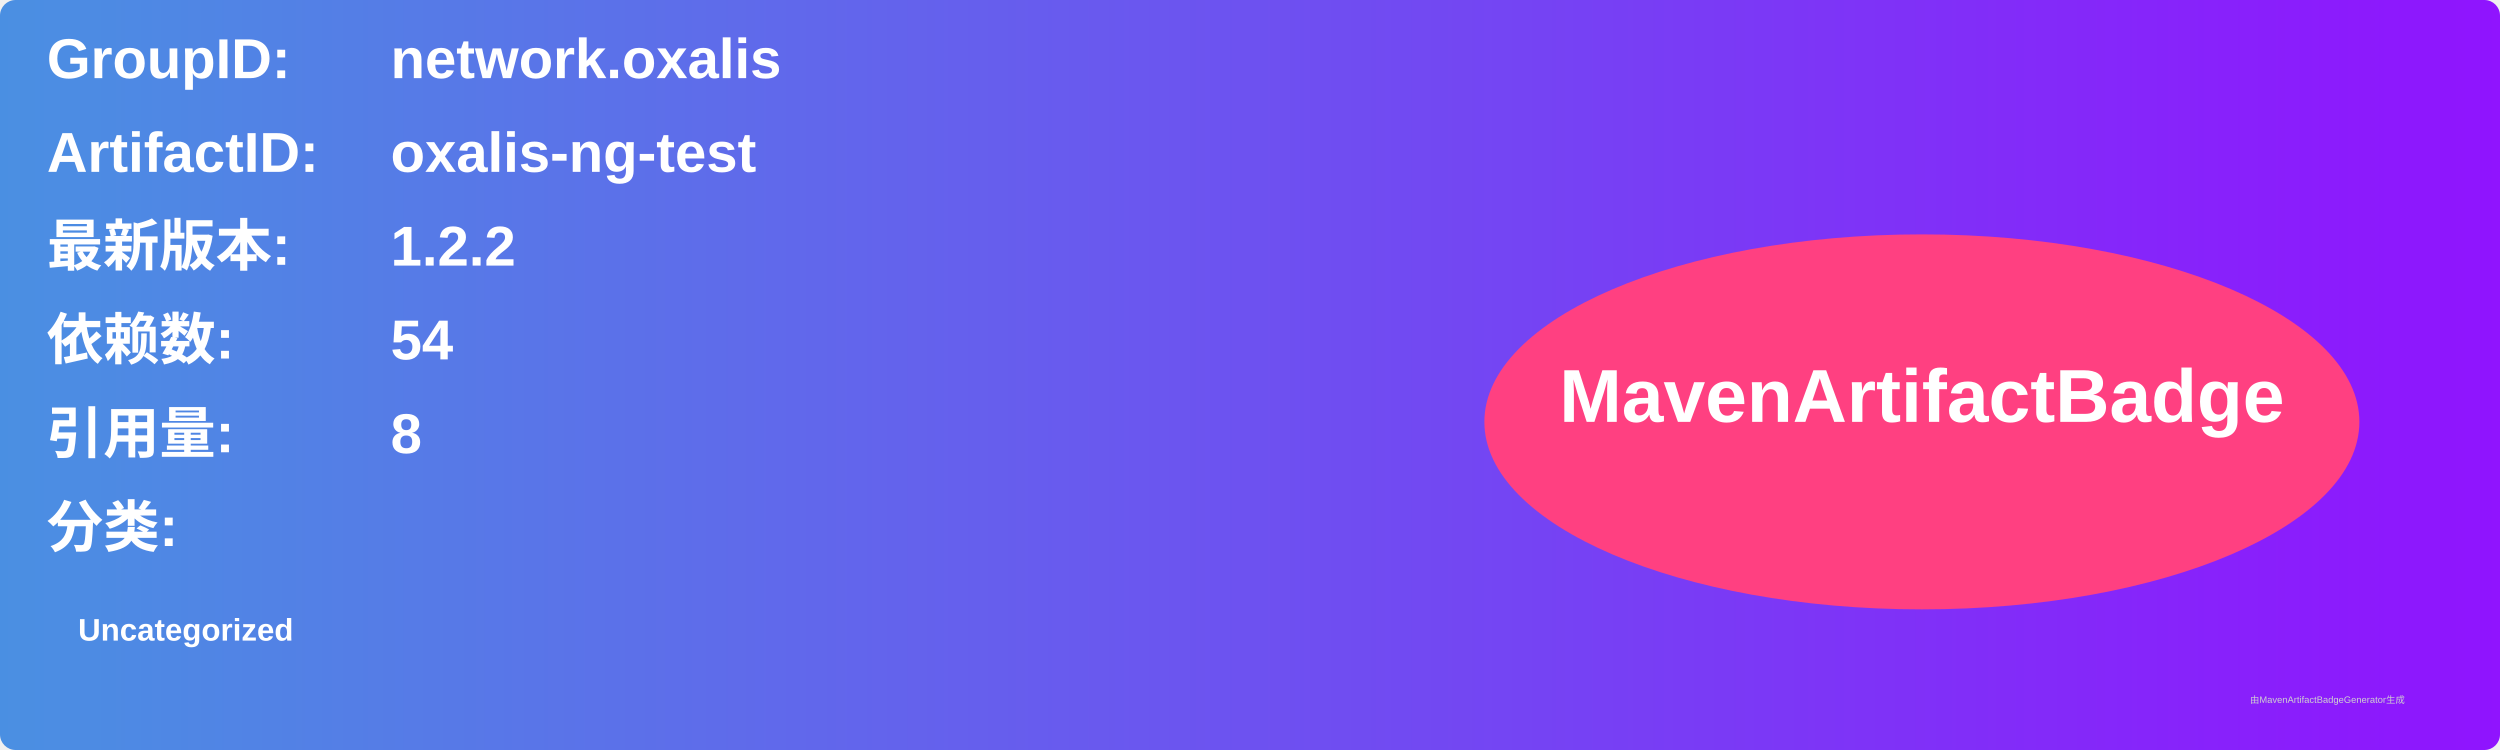
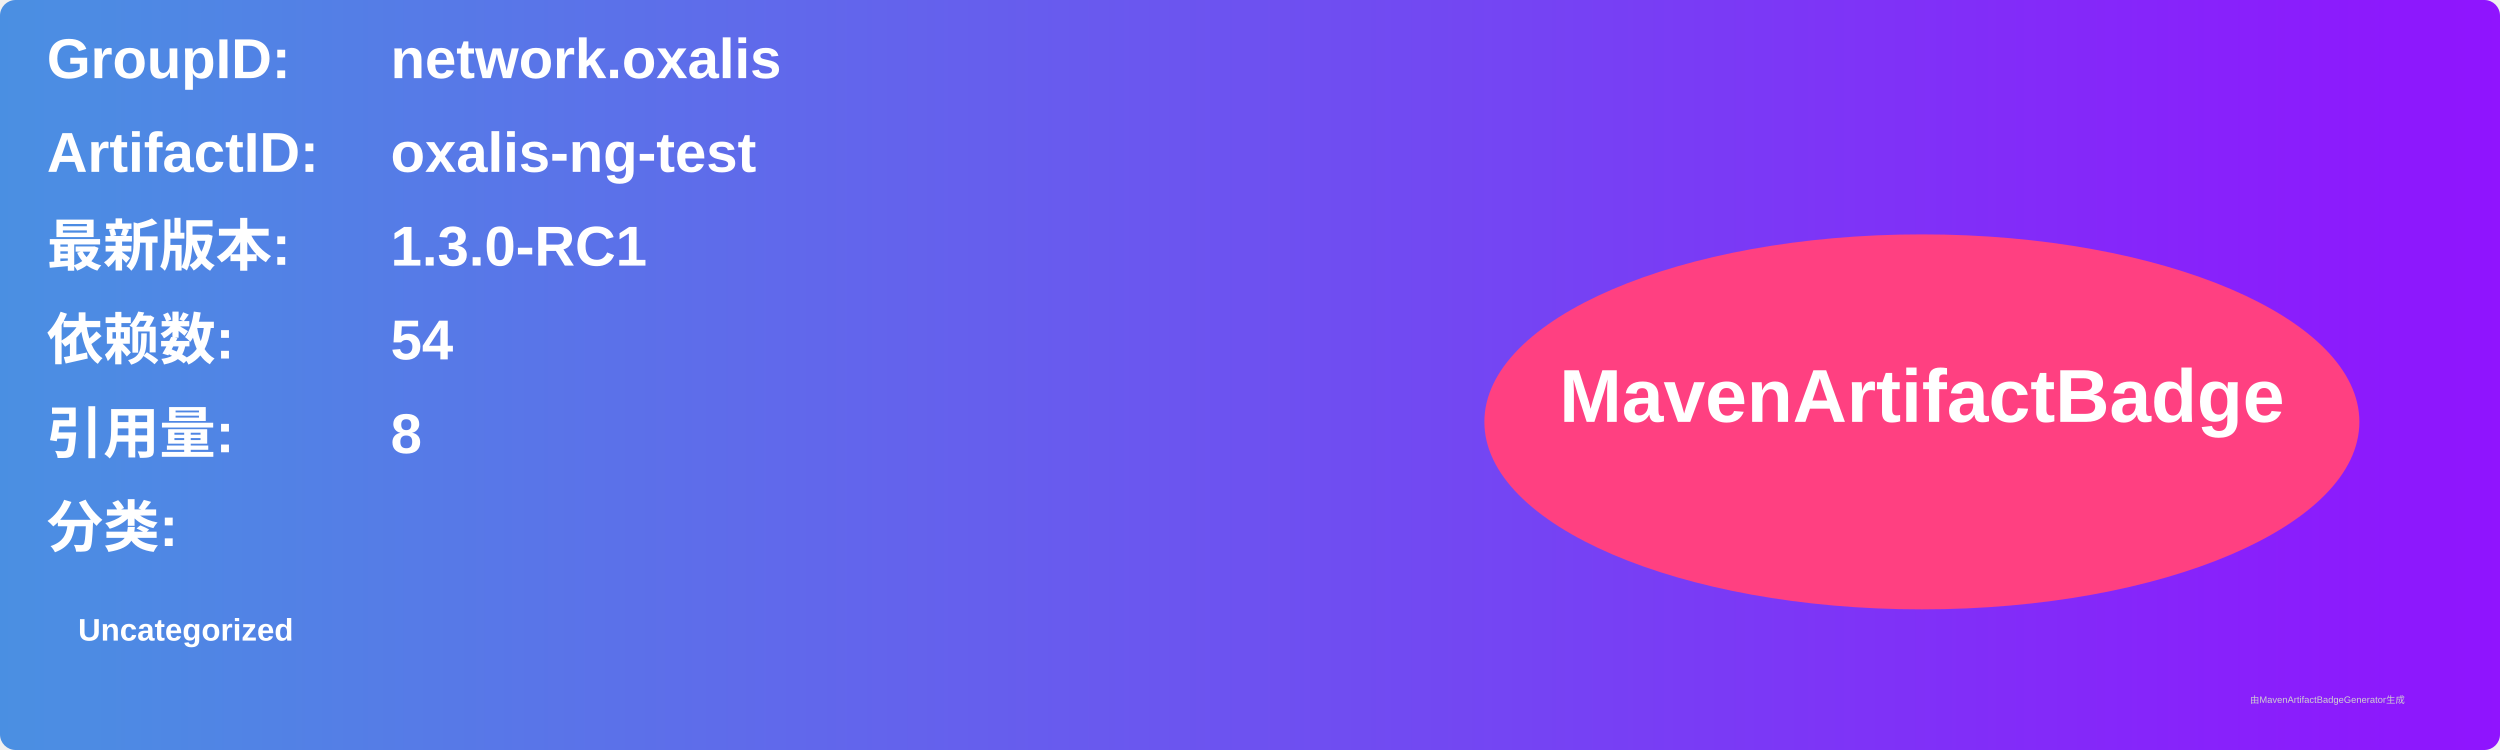
<svg xmlns="http://www.w3.org/2000/svg" width="800" height="240" viewBox="0 0 800 240">
  <linearGradient id="grad" x1="0%" y1="0%" x2="100%" y2="0%">
    <stop offset="0%" stop-color="#4a90e2" />
    <stop offset="100%" stop-color="#9013fe" />
  </linearGradient>
  <rect width="100%" height="100%" rx="5" ry="5" fill="url(#grad)" />
  <g transform="translate(15, 15)">
    <text x="0" y="10" font-family="Arial" font-size="18" fill="white" font-weight="bold" width="260">GroupID:</text>
    <text x="110" y="10" font-family="Arial" font-size="18" fill="white" font-weight="bold" width="460">network.oxalis</text>
    <text x="0" y="40" font-family="Arial" font-size="18" fill="white" font-weight="bold" width="260">ArtifactID:</text>
    <text x="110" y="40" font-family="Arial" font-size="18" fill="white" font-weight="bold" width="460">oxalis-ng-test</text>
    <text x="0" y="70" font-family="Arial" font-size="18" fill="white" font-weight="bold">最新版本:</text>
    <text x="110" y="70" font-family="Arial" font-size="18" fill="white" font-weight="bold">
-       <tspan font-weight="bold">1.2.2</tspan>
+       <tspan font-weight="bold">1.3.0-RC1</tspan>
    </text>
    <text x="0" y="100" font-family="Arial" font-size="18" fill="white" font-weight="bold">依赖数: </text>
    <text x="110" y="100" font-family="Arial" font-size="18" fill="white">
      <tspan font-weight="bold">54</tspan>
    </text>
    <text x="0" y="130" font-family="Arial" font-size="18" fill="white" font-weight="bold">引用量: </text>
    <text x="110" y="130" font-family="Arial" font-size="18" fill="white">
      <tspan font-weight="bold">8</tspan>
    </text>
    <text x="0" y="160" font-family="Arial" font-size="18" fill="white" font-weight="bold">分类:</text>
    <text x="10" y="190" font-family="Arial" font-size="10" fill="white">
      <tspan font-weight="bold">Uncategorized</tspan>
    </text>
    <ellipse cx="600" cy="120" rx="140" ry="60" fill="#ff4081" />
    <text x="600" y="120" text-anchor="middle" font-family="Arial" font-size="24" fill="white" font-weight="bold">MavenArtifactBadge</text>
  </g>
  <text x="720" y="225" font-family="Arial" font-size="3" fill="#d0d0d0">由MavenArtifactBadgeGenerator生成</text>
</svg>
